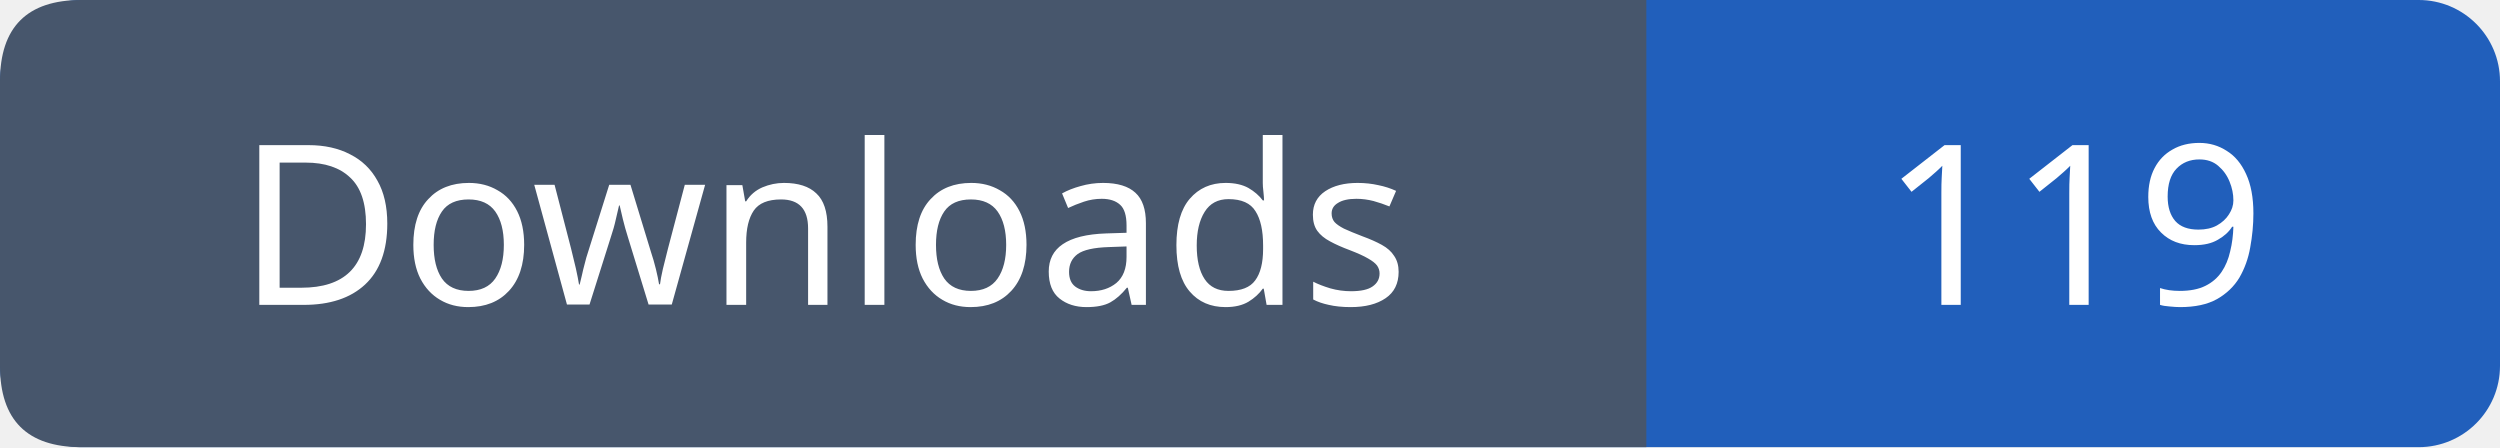
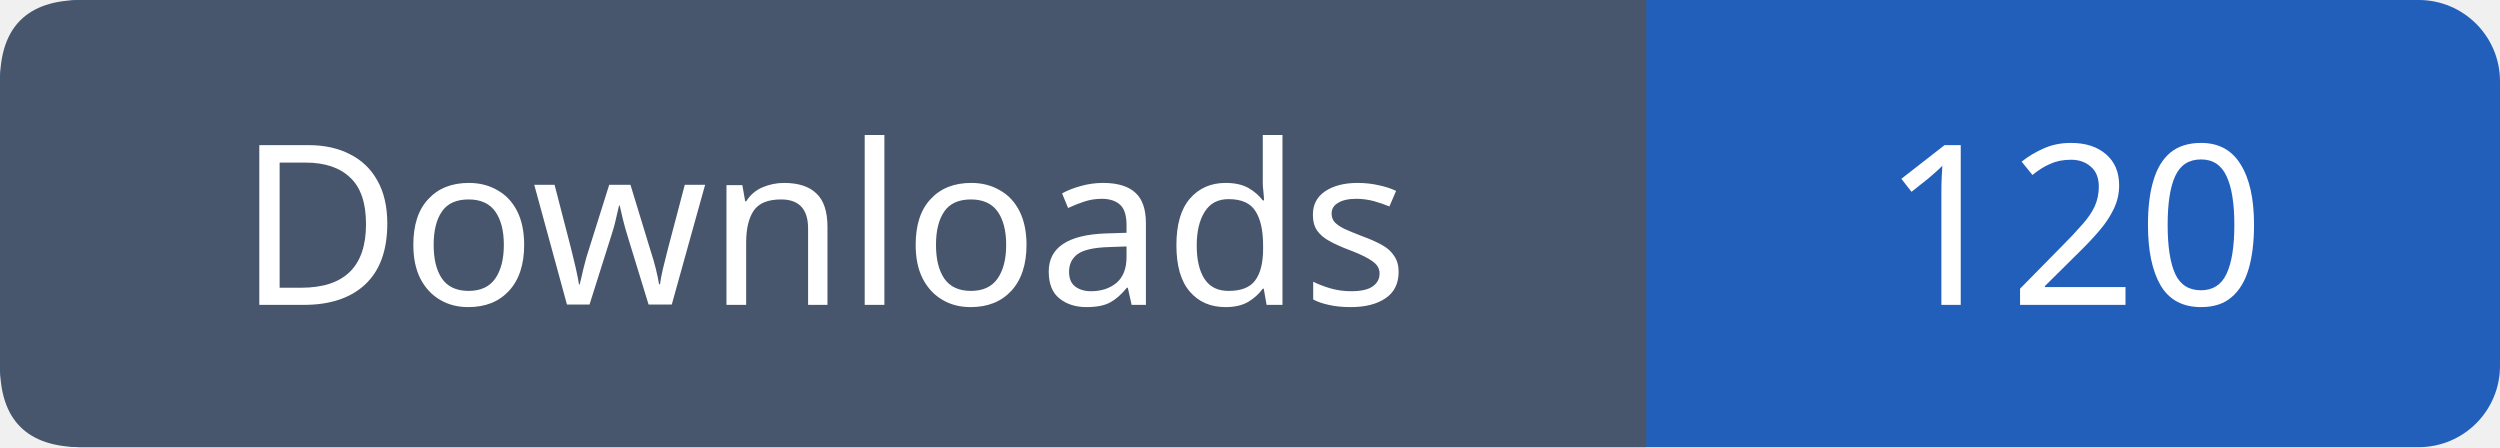
- <svg xmlns="http://www.w3.org/2000/svg" width="123" height="22" viewBox="0 0 123 22" role="img" aria-label="Downloads: 119">
+ <svg xmlns="http://www.w3.org/2000/svg" width="123" height="22" viewBox="0 0 123 22" role="img" aria-label="Downloads: 120">
  <rect width="123" height="22" rx="4" fill="#215fbb" />
  <path fill="#47566c" d="M4 0h77v22H4q-4 0-4-4V4q0-4 4-4" />
  <g font-family="Verdana,sans-serif" font-size="11" fill="white" text-anchor="middle">
    <text x="40.5" y="15">Downloads</text>
-     <text x="102.0" y="15">119</text>
+     <text x="102.0" y="15">120</text>
  </g>
</svg>
